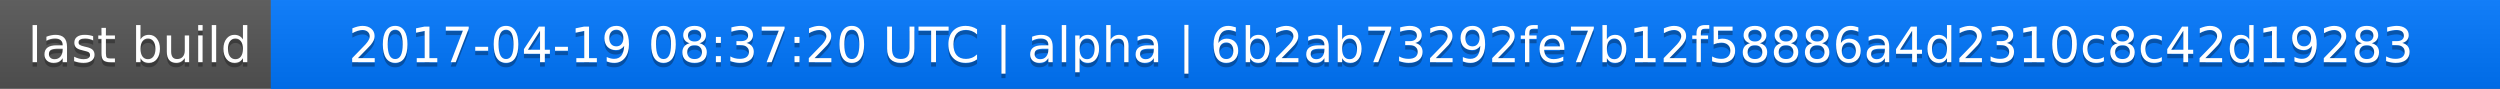
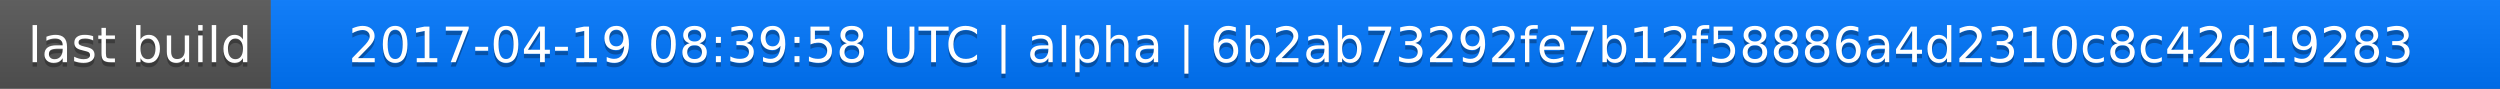
<svg xmlns="http://www.w3.org/2000/svg" width="563" height="20">
  <linearGradient id="a" x2="0" y2="100%">
    <stop offset="0" stop-color="#bbb" stop-opacity=".1" />
    <stop offset="1" stop-opacity=".1" />
  </linearGradient>
  <rect rx="0" width="563" height="20" fill="#555" />
  <rect rx="0" x="61" width="502" height="20" fill="#07f" />
  <path fill="#07f" d="M61 0h4v20h-4z" />
  <rect rx="0" width="563" height="20" fill="url(#a)" />
  <g fill="#fff" text-anchor="middle" font-family="DejaVu Sans,Verdana,Geneva,sans-serif" font-size="11">
    <text x="31.5" y="15" fill="#010101" fill-opacity=".3">last build</text>
    <text x="31.5" y="14">last build</text>
-     <text x="311" y="15" fill="#010101" fill-opacity=".3">2017-04-19 08:37:20 UTC | alpha | 6b2ab73292fe7b12f58886a4d2310c8c42d19283</text>
-     <text x="311" y="14">2017-04-19 08:37:20 UTC | alpha | 6b2ab73292fe7b12f58886a4d2310c8c42d19283</text>
+     <text x="311" y="15" fill="#010101" fill-opacity=".3">2017-04-19 08:39:58 UTC | alpha | 6b2ab73292fe7b12f58886a4d2310c8c42d19283</text>
+     <text x="311" y="14">2017-04-19 08:39:58 UTC | alpha | 6b2ab73292fe7b12f58886a4d2310c8c42d19283</text>
  </g>
</svg>
